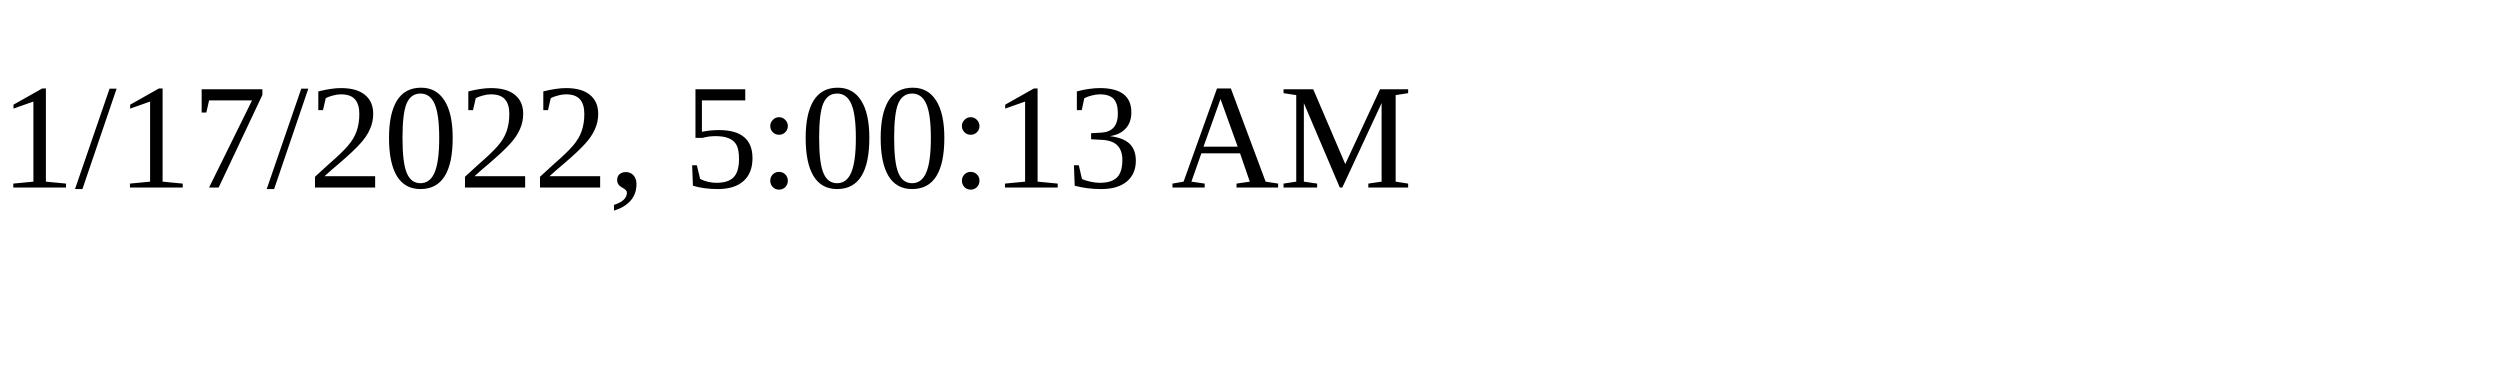
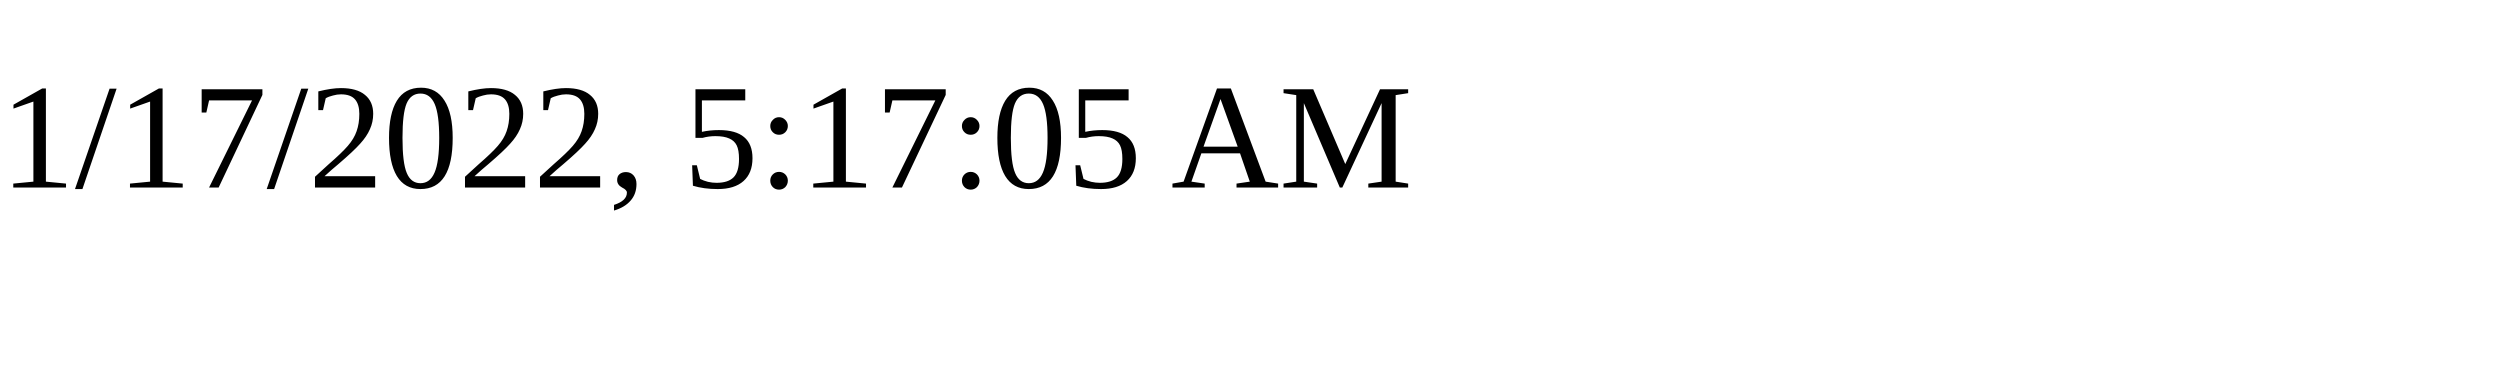
<svg xmlns="http://www.w3.org/2000/svg" height="30" width="200">
-   <text x="0" y="15">1/17/2022, 5:00:13 AM</text>
+   <text x="0" y="15">1/17/2022, 5:17:05 AM</text>
</svg>
